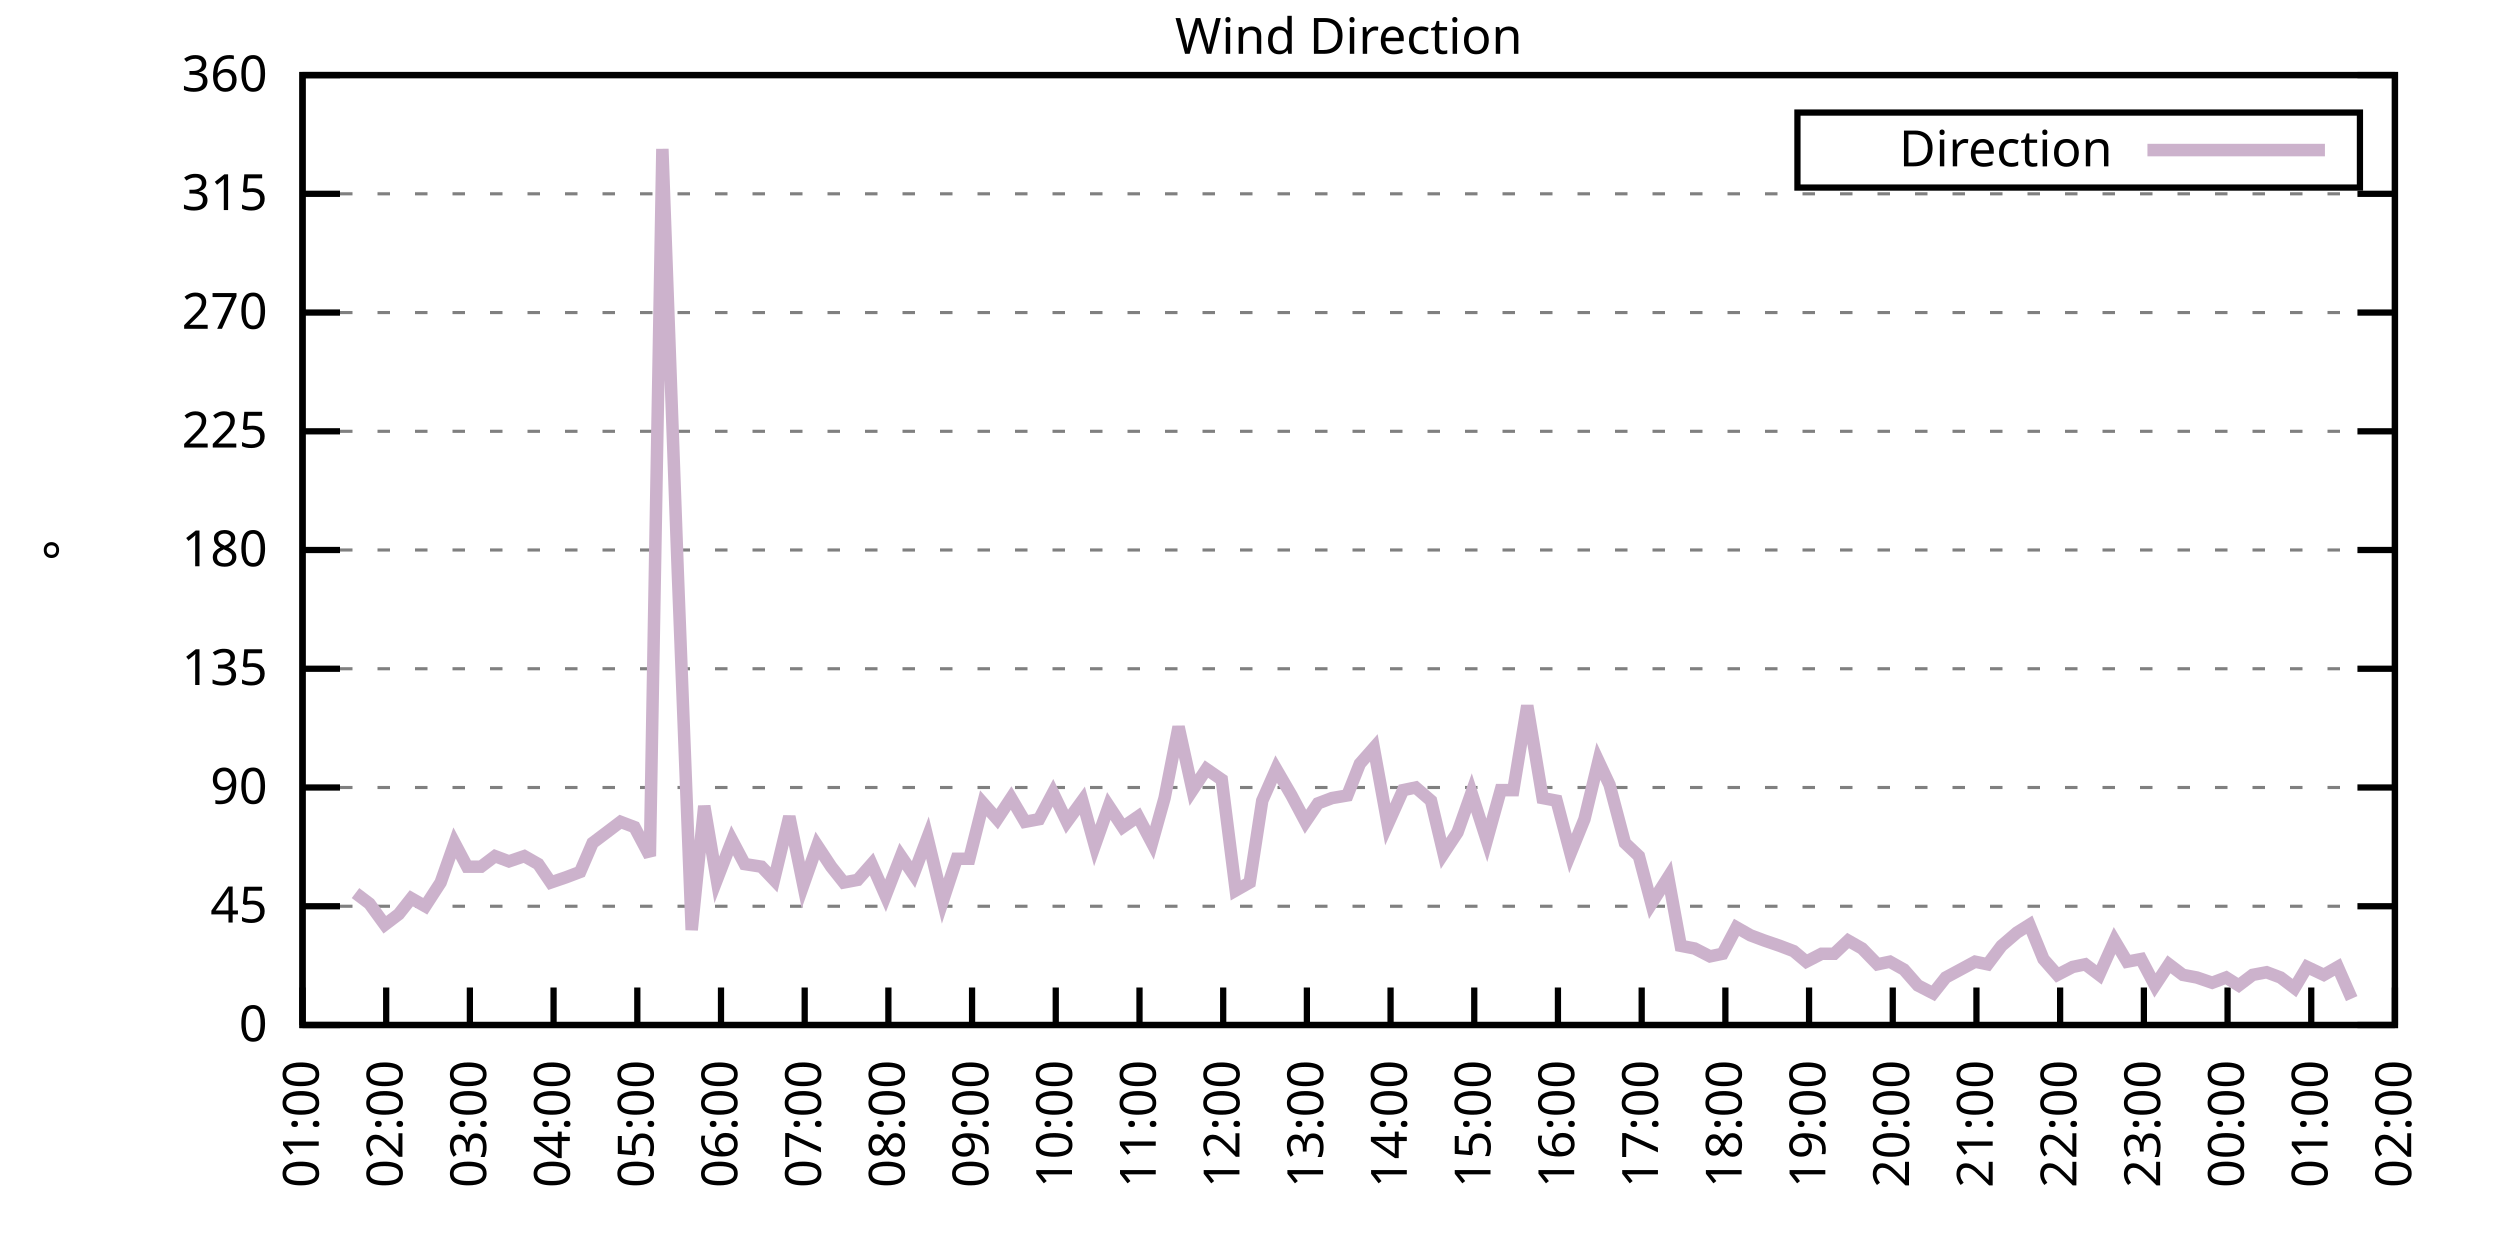
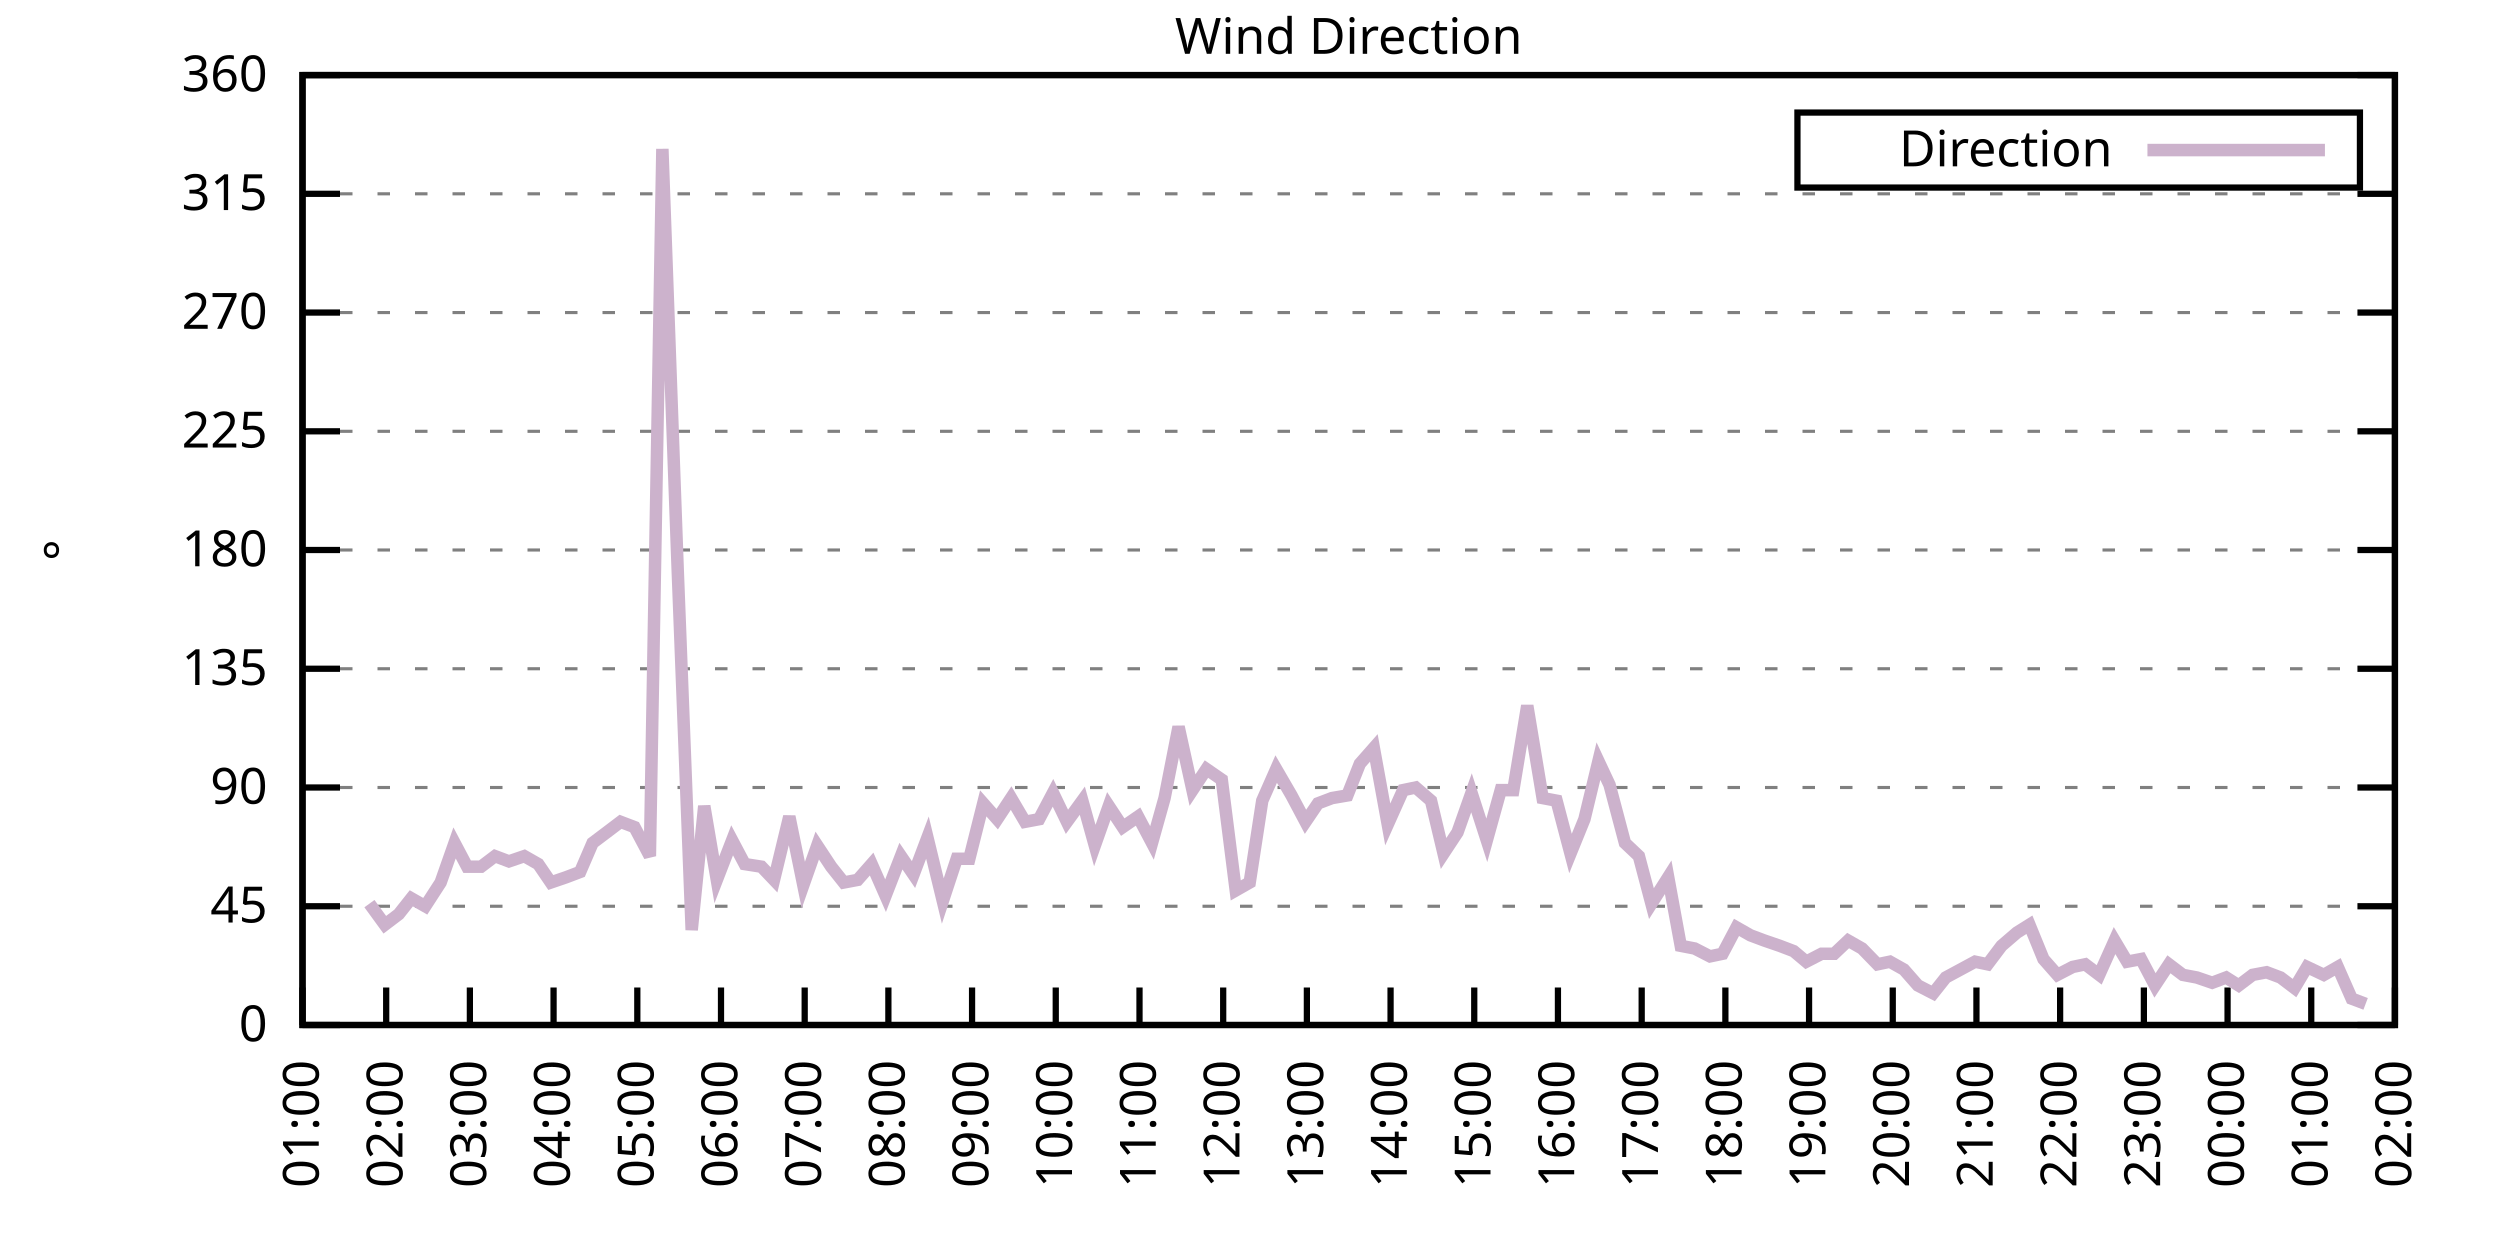
<svg xmlns="http://www.w3.org/2000/svg" xmlns:xlink="http://www.w3.org/1999/xlink" width="400" height="200" viewBox="0 0 400 200">
  <g id="gnuplot_canvas">
    <rect x="0" y="0" width="400" height="200" fill="none" />
    <defs>
      <circle id="gpDot" r="0.5" stroke-width="0.5" stroke="currentColor" />
      <path id="gpPt0" stroke-width="0.333" stroke="currentColor" d="M-1,0 h2 M0,-1 v2" />
      <path id="gpPt1" stroke-width="0.333" stroke="currentColor" d="M-1,-1 L1,1 M1,-1 L-1,1" />
      <path id="gpPt2" stroke-width="0.333" stroke="currentColor" d="M-1,0 L1,0 M0,-1 L0,1 M-1,-1 L1,1 M-1,1 L1,-1" />
      <rect id="gpPt3" stroke-width="0.333" stroke="currentColor" x="-1" y="-1" width="2" height="2" />
      <rect id="gpPt4" stroke-width="0.333" stroke="currentColor" fill="currentColor" x="-1" y="-1" width="2" height="2" />
      <circle id="gpPt5" stroke-width="0.333" stroke="currentColor" cx="0" cy="0" r="1" />
      <use xlink:href="#gpPt5" id="gpPt6" fill="currentColor" stroke="none" />
      <path id="gpPt7" stroke-width="0.333" stroke="currentColor" d="M0,-1.33 L-1.33,0.67 L1.33,0.67 z" />
      <use xlink:href="#gpPt7" id="gpPt8" fill="currentColor" stroke="none" />
      <use xlink:href="#gpPt7" id="gpPt9" stroke="currentColor" transform="rotate(180)" />
      <use xlink:href="#gpPt9" id="gpPt10" fill="currentColor" stroke="none" />
      <use xlink:href="#gpPt3" id="gpPt11" stroke="currentColor" transform="rotate(45)" />
      <use xlink:href="#gpPt11" id="gpPt12" fill="currentColor" stroke="none" />
      <path id="gpPt13" stroke-width="0.333" stroke="currentColor" d="M0,1.330 L1.265,0.411 L0.782,-1.067 L-0.782,-1.076 L-1.265,0.411 z" />
      <use xlink:href="#gpPt13" id="gpPt14" fill="currentColor" stroke="none" />
      <filter id="textbox" filterUnits="objectBoundingBox" x="0" y="0" height="1" width="1">
        <feFlood flood-color="white" flood-opacity="1" result="bgnd" />
        <feComposite in="SourceGraphic" in2="bgnd" operator="atop" />
      </filter>
      <filter id="greybox" filterUnits="objectBoundingBox" x="0" y="0" height="1" width="1">
        <feFlood flood-color="lightgrey" flood-opacity="1" result="grey" />
        <feComposite in="SourceGraphic" in2="grey" operator="atop" />
      </filter>
    </defs>
    <g fill="none" color="white" stroke="currentColor" stroke-width="1.00" stroke-linecap="butt" stroke-linejoin="miter">
</g>
    <g fill="none" color="black" stroke="currentColor" stroke-width="1.00" stroke-linecap="butt" stroke-linejoin="miter">
      <g stroke="none" shape-rendering="crispEdges">
        <polygon fill="rgb(255, 255, 255)" points="48.40,164.00 383.18,164.00 383.18,12.02 48.40,12.02 " />
      </g>
    </g>
    <g fill="none" color="black" stroke="currentColor" stroke-width="1.00" stroke-linecap="butt" stroke-linejoin="miter">
</g>
    <g fill="none" color="black" stroke="black" stroke-width="0.50" stroke-linecap="butt" stroke-linejoin="miter">
</g>
    <g fill="none" color="gray" stroke="currentColor" stroke-width="0.50" stroke-linecap="butt" stroke-linejoin="miter">
      <path stroke="gray" stroke-dasharray="2,4" class="gridline" d="M48.40,164.00 L383.19,164.00  " />
    </g>
    <g fill="none" color="gray" stroke="gray" stroke-width="1.00" stroke-linecap="butt" stroke-linejoin="miter">
</g>
    <g fill="none" color="black" stroke="currentColor" stroke-width="1.00" stroke-linecap="butt" stroke-linejoin="miter">
      <path stroke="black" d="M48.40,164.00 L54.40,164.00 M383.19,164.00 L377.19,164.00  " />
      <g transform="translate(42.80,166.60)" stroke="none" fill="black" font-family="Sans" font-size="8.00" text-anchor="end">
        <text>
          <tspan font-family="Sans"> 0</tspan>
        </text>
      </g>
    </g>
    <g fill="none" color="black" stroke="currentColor" stroke-width="1.00" stroke-linecap="butt" stroke-linejoin="miter">
</g>
    <g fill="none" color="black" stroke="black" stroke-width="0.50" stroke-linecap="butt" stroke-linejoin="miter">
</g>
    <g fill="none" color="gray" stroke="currentColor" stroke-width="0.50" stroke-linecap="butt" stroke-linejoin="miter">
      <path stroke="gray" stroke-dasharray="2,4" class="gridline" d="M48.40,145.00 L383.19,145.00  " />
    </g>
    <g fill="none" color="gray" stroke="gray" stroke-width="1.00" stroke-linecap="butt" stroke-linejoin="miter">
</g>
    <g fill="none" color="black" stroke="currentColor" stroke-width="1.00" stroke-linecap="butt" stroke-linejoin="miter">
      <path stroke="black" d="M48.40,145.00 L54.40,145.00 M383.19,145.00 L377.19,145.00  " />
      <g transform="translate(42.80,147.60)" stroke="none" fill="black" font-family="Sans" font-size="8.00" text-anchor="end">
        <text>
          <tspan font-family="Sans"> 45</tspan>
        </text>
      </g>
    </g>
    <g fill="none" color="black" stroke="currentColor" stroke-width="1.00" stroke-linecap="butt" stroke-linejoin="miter">
</g>
    <g fill="none" color="black" stroke="black" stroke-width="0.50" stroke-linecap="butt" stroke-linejoin="miter">
</g>
    <g fill="none" color="gray" stroke="currentColor" stroke-width="0.50" stroke-linecap="butt" stroke-linejoin="miter">
      <path stroke="gray" stroke-dasharray="2,4" class="gridline" d="M48.40,126.00 L383.19,126.00  " />
    </g>
    <g fill="none" color="gray" stroke="gray" stroke-width="1.00" stroke-linecap="butt" stroke-linejoin="miter">
</g>
    <g fill="none" color="black" stroke="currentColor" stroke-width="1.00" stroke-linecap="butt" stroke-linejoin="miter">
      <path stroke="black" d="M48.40,126.00 L54.40,126.00 M383.19,126.00 L377.19,126.00  " />
      <g transform="translate(42.80,128.60)" stroke="none" fill="black" font-family="Sans" font-size="8.00" text-anchor="end">
        <text>
          <tspan font-family="Sans"> 90</tspan>
        </text>
      </g>
    </g>
    <g fill="none" color="black" stroke="currentColor" stroke-width="1.00" stroke-linecap="butt" stroke-linejoin="miter">
</g>
    <g fill="none" color="black" stroke="black" stroke-width="0.50" stroke-linecap="butt" stroke-linejoin="miter">
</g>
    <g fill="none" color="gray" stroke="currentColor" stroke-width="0.50" stroke-linecap="butt" stroke-linejoin="miter">
      <path stroke="gray" stroke-dasharray="2,4" class="gridline" d="M48.40,107.00 L383.19,107.00  " />
    </g>
    <g fill="none" color="gray" stroke="gray" stroke-width="1.00" stroke-linecap="butt" stroke-linejoin="miter">
</g>
    <g fill="none" color="black" stroke="currentColor" stroke-width="1.00" stroke-linecap="butt" stroke-linejoin="miter">
      <path stroke="black" d="M48.40,107.00 L54.40,107.00 M383.19,107.00 L377.19,107.00  " />
      <g transform="translate(42.80,109.60)" stroke="none" fill="black" font-family="Sans" font-size="8.00" text-anchor="end">
        <text>
          <tspan font-family="Sans"> 135</tspan>
        </text>
      </g>
    </g>
    <g fill="none" color="black" stroke="currentColor" stroke-width="1.00" stroke-linecap="butt" stroke-linejoin="miter">
</g>
    <g fill="none" color="black" stroke="black" stroke-width="0.50" stroke-linecap="butt" stroke-linejoin="miter">
</g>
    <g fill="none" color="gray" stroke="currentColor" stroke-width="0.50" stroke-linecap="butt" stroke-linejoin="miter">
      <path stroke="gray" stroke-dasharray="2,4" class="gridline" d="M48.40,88.00 L383.19,88.00  " />
    </g>
    <g fill="none" color="gray" stroke="gray" stroke-width="1.00" stroke-linecap="butt" stroke-linejoin="miter">
</g>
    <g fill="none" color="black" stroke="currentColor" stroke-width="1.00" stroke-linecap="butt" stroke-linejoin="miter">
      <path stroke="black" d="M48.40,88.00 L54.40,88.00 M383.19,88.00 L377.19,88.00  " />
      <g transform="translate(42.80,90.60)" stroke="none" fill="black" font-family="Sans" font-size="8.00" text-anchor="end">
        <text>
          <tspan font-family="Sans"> 180</tspan>
        </text>
      </g>
    </g>
    <g fill="none" color="black" stroke="currentColor" stroke-width="1.00" stroke-linecap="butt" stroke-linejoin="miter">
</g>
    <g fill="none" color="black" stroke="black" stroke-width="0.50" stroke-linecap="butt" stroke-linejoin="miter">
</g>
    <g fill="none" color="gray" stroke="currentColor" stroke-width="0.50" stroke-linecap="butt" stroke-linejoin="miter">
      <path stroke="gray" stroke-dasharray="2,4" class="gridline" d="M48.40,69.01 L383.19,69.01  " />
    </g>
    <g fill="none" color="gray" stroke="gray" stroke-width="1.00" stroke-linecap="butt" stroke-linejoin="miter">
</g>
    <g fill="none" color="black" stroke="currentColor" stroke-width="1.00" stroke-linecap="butt" stroke-linejoin="miter">
      <path stroke="black" d="M48.40,69.01 L54.40,69.01 M383.19,69.01 L377.19,69.01  " />
      <g transform="translate(42.80,71.61)" stroke="none" fill="black" font-family="Sans" font-size="8.00" text-anchor="end">
        <text>
          <tspan font-family="Sans"> 225</tspan>
        </text>
      </g>
    </g>
    <g fill="none" color="black" stroke="currentColor" stroke-width="1.00" stroke-linecap="butt" stroke-linejoin="miter">
</g>
    <g fill="none" color="black" stroke="black" stroke-width="0.50" stroke-linecap="butt" stroke-linejoin="miter">
</g>
    <g fill="none" color="gray" stroke="currentColor" stroke-width="0.50" stroke-linecap="butt" stroke-linejoin="miter">
      <path stroke="gray" stroke-dasharray="2,4" class="gridline" d="M48.40,50.01 L383.19,50.01  " />
    </g>
    <g fill="none" color="gray" stroke="gray" stroke-width="1.00" stroke-linecap="butt" stroke-linejoin="miter">
</g>
    <g fill="none" color="black" stroke="currentColor" stroke-width="1.00" stroke-linecap="butt" stroke-linejoin="miter">
      <path stroke="black" d="M48.40,50.01 L54.40,50.01 M383.19,50.01 L377.19,50.01  " />
      <g transform="translate(42.80,52.61)" stroke="none" fill="black" font-family="Sans" font-size="8.00" text-anchor="end">
        <text>
          <tspan font-family="Sans"> 270</tspan>
        </text>
      </g>
    </g>
    <g fill="none" color="black" stroke="currentColor" stroke-width="1.00" stroke-linecap="butt" stroke-linejoin="miter">
</g>
    <g fill="none" color="black" stroke="black" stroke-width="0.50" stroke-linecap="butt" stroke-linejoin="miter">
</g>
    <g fill="none" color="gray" stroke="currentColor" stroke-width="0.50" stroke-linecap="butt" stroke-linejoin="miter">
      <path stroke="gray" stroke-dasharray="2,4" class="gridline" d="M48.40,31.01 L383.19,31.01  " />
    </g>
    <g fill="none" color="gray" stroke="gray" stroke-width="1.00" stroke-linecap="butt" stroke-linejoin="miter">
</g>
    <g fill="none" color="black" stroke="currentColor" stroke-width="1.00" stroke-linecap="butt" stroke-linejoin="miter">
      <path stroke="black" d="M48.40,31.01 L54.40,31.01 M383.19,31.01 L377.19,31.01  " />
      <g transform="translate(42.80,33.61)" stroke="none" fill="black" font-family="Sans" font-size="8.00" text-anchor="end">
        <text>
          <tspan font-family="Sans"> 315</tspan>
        </text>
      </g>
    </g>
    <g fill="none" color="black" stroke="currentColor" stroke-width="1.00" stroke-linecap="butt" stroke-linejoin="miter">
</g>
    <g fill="none" color="black" stroke="black" stroke-width="0.50" stroke-linecap="butt" stroke-linejoin="miter">
</g>
    <g fill="none" color="gray" stroke="currentColor" stroke-width="0.50" stroke-linecap="butt" stroke-linejoin="miter">
      <path stroke="gray" stroke-dasharray="2,4" class="gridline" d="M48.40,12.01 L383.19,12.01  " />
    </g>
    <g fill="none" color="gray" stroke="gray" stroke-width="1.00" stroke-linecap="butt" stroke-linejoin="miter">
</g>
    <g fill="none" color="black" stroke="currentColor" stroke-width="1.00" stroke-linecap="butt" stroke-linejoin="miter">
      <path stroke="black" d="M48.40,12.01 L54.40,12.01 M383.19,12.01 L377.19,12.01  " />
      <g transform="translate(42.80,14.61)" stroke="none" fill="black" font-family="Sans" font-size="8.00" text-anchor="end">
        <text>
          <tspan font-family="Sans"> 360</tspan>
        </text>
      </g>
    </g>
    <g fill="none" color="black" stroke="currentColor" stroke-width="1.00" stroke-linecap="butt" stroke-linejoin="miter">
      <path stroke="black" d="M48.40,164.00 L48.40,158.00  " />
      <g transform="translate(51.00,169.60) rotate(270.00)" stroke="none" fill="black" font-family="Sans" font-size="8.00" text-anchor="end">
        <text>
          <tspan font-family="Sans">01:00</tspan>
        </text>
      </g>
    </g>
    <g fill="none" color="black" stroke="currentColor" stroke-width="1.00" stroke-linecap="butt" stroke-linejoin="miter">
      <path stroke="black" d="M61.79,164.00 L61.79,158.00  " />
      <g transform="translate(64.39,169.60) rotate(270.00)" stroke="none" fill="black" font-family="Sans" font-size="8.00" text-anchor="end">
        <text>
          <tspan font-family="Sans">02:00</tspan>
        </text>
      </g>
    </g>
    <g fill="none" color="black" stroke="currentColor" stroke-width="1.00" stroke-linecap="butt" stroke-linejoin="miter">
      <path stroke="black" d="M75.18,164.00 L75.18,158.00  " />
      <g transform="translate(77.78,169.60) rotate(270.00)" stroke="none" fill="black" font-family="Sans" font-size="8.00" text-anchor="end">
        <text>
          <tspan font-family="Sans">03:00</tspan>
        </text>
      </g>
    </g>
    <g fill="none" color="black" stroke="currentColor" stroke-width="1.00" stroke-linecap="butt" stroke-linejoin="miter">
      <path stroke="black" d="M88.57,164.00 L88.57,158.00  " />
      <g transform="translate(91.17,169.60) rotate(270.00)" stroke="none" fill="black" font-family="Sans" font-size="8.00" text-anchor="end">
        <text>
          <tspan font-family="Sans">04:00</tspan>
        </text>
      </g>
    </g>
    <g fill="none" color="black" stroke="currentColor" stroke-width="1.00" stroke-linecap="butt" stroke-linejoin="miter">
      <path stroke="black" d="M101.97,164.00 L101.97,158.00  " />
      <g transform="translate(104.57,169.60) rotate(270.00)" stroke="none" fill="black" font-family="Sans" font-size="8.00" text-anchor="end">
        <text>
          <tspan font-family="Sans">05:00</tspan>
        </text>
      </g>
    </g>
    <g fill="none" color="black" stroke="currentColor" stroke-width="1.00" stroke-linecap="butt" stroke-linejoin="miter">
      <path stroke="black" d="M115.36,164.00 L115.36,158.00  " />
      <g transform="translate(117.96,169.60) rotate(270.00)" stroke="none" fill="black" font-family="Sans" font-size="8.00" text-anchor="end">
        <text>
          <tspan font-family="Sans">06:00</tspan>
        </text>
      </g>
    </g>
    <g fill="none" color="black" stroke="currentColor" stroke-width="1.00" stroke-linecap="butt" stroke-linejoin="miter">
      <path stroke="black" d="M128.75,164.00 L128.75,158.00  " />
      <g transform="translate(131.35,169.60) rotate(270.00)" stroke="none" fill="black" font-family="Sans" font-size="8.00" text-anchor="end">
        <text>
          <tspan font-family="Sans">07:00</tspan>
        </text>
      </g>
    </g>
    <g fill="none" color="black" stroke="currentColor" stroke-width="1.00" stroke-linecap="butt" stroke-linejoin="miter">
      <path stroke="black" d="M142.14,164.00 L142.14,158.00  " />
      <g transform="translate(144.74,169.60) rotate(270.00)" stroke="none" fill="black" font-family="Sans" font-size="8.00" text-anchor="end">
        <text>
          <tspan font-family="Sans">08:00</tspan>
        </text>
      </g>
    </g>
    <g fill="none" color="black" stroke="currentColor" stroke-width="1.00" stroke-linecap="butt" stroke-linejoin="miter">
      <path stroke="black" d="M155.53,164.00 L155.53,158.00  " />
      <g transform="translate(158.13,169.60) rotate(270.00)" stroke="none" fill="black" font-family="Sans" font-size="8.00" text-anchor="end">
        <text>
          <tspan font-family="Sans">09:00</tspan>
        </text>
      </g>
    </g>
    <g fill="none" color="black" stroke="currentColor" stroke-width="1.00" stroke-linecap="butt" stroke-linejoin="miter">
      <path stroke="black" d="M168.92,164.00 L168.92,158.00  " />
      <g transform="translate(171.52,169.60) rotate(270.00)" stroke="none" fill="black" font-family="Sans" font-size="8.00" text-anchor="end">
        <text>
          <tspan font-family="Sans">10:00</tspan>
        </text>
      </g>
    </g>
    <g fill="none" color="black" stroke="currentColor" stroke-width="1.00" stroke-linecap="butt" stroke-linejoin="miter">
      <path stroke="black" d="M182.32,164.00 L182.32,158.00  " />
      <g transform="translate(184.92,169.60) rotate(270.00)" stroke="none" fill="black" font-family="Sans" font-size="8.00" text-anchor="end">
        <text>
          <tspan font-family="Sans">11:00</tspan>
        </text>
      </g>
    </g>
    <g fill="none" color="black" stroke="currentColor" stroke-width="1.00" stroke-linecap="butt" stroke-linejoin="miter">
      <path stroke="black" d="M195.71,164.00 L195.71,158.00  " />
      <g transform="translate(198.31,169.60) rotate(270.00)" stroke="none" fill="black" font-family="Sans" font-size="8.00" text-anchor="end">
        <text>
          <tspan font-family="Sans">12:00</tspan>
        </text>
      </g>
    </g>
    <g fill="none" color="black" stroke="currentColor" stroke-width="1.00" stroke-linecap="butt" stroke-linejoin="miter">
      <path stroke="black" d="M209.10,164.00 L209.10,158.00  " />
      <g transform="translate(211.70,169.60) rotate(270.00)" stroke="none" fill="black" font-family="Sans" font-size="8.00" text-anchor="end">
        <text>
          <tspan font-family="Sans">13:00</tspan>
        </text>
      </g>
    </g>
    <g fill="none" color="black" stroke="currentColor" stroke-width="1.00" stroke-linecap="butt" stroke-linejoin="miter">
      <path stroke="black" d="M222.49,164.00 L222.49,158.00  " />
      <g transform="translate(225.09,169.60) rotate(270.00)" stroke="none" fill="black" font-family="Sans" font-size="8.00" text-anchor="end">
        <text>
          <tspan font-family="Sans">14:00</tspan>
        </text>
      </g>
    </g>
    <g fill="none" color="black" stroke="currentColor" stroke-width="1.00" stroke-linecap="butt" stroke-linejoin="miter">
      <path stroke="black" d="M235.88,164.00 L235.88,158.00  " />
      <g transform="translate(238.48,169.60) rotate(270.00)" stroke="none" fill="black" font-family="Sans" font-size="8.00" text-anchor="end">
        <text>
          <tspan font-family="Sans">15:00</tspan>
        </text>
      </g>
    </g>
    <g fill="none" color="black" stroke="currentColor" stroke-width="1.00" stroke-linecap="butt" stroke-linejoin="miter">
      <path stroke="black" d="M249.27,164.00 L249.27,158.00  " />
      <g transform="translate(251.87,169.60) rotate(270.00)" stroke="none" fill="black" font-family="Sans" font-size="8.00" text-anchor="end">
        <text>
          <tspan font-family="Sans">16:00</tspan>
        </text>
      </g>
    </g>
    <g fill="none" color="black" stroke="currentColor" stroke-width="1.00" stroke-linecap="butt" stroke-linejoin="miter">
      <path stroke="black" d="M262.67,164.00 L262.67,158.00  " />
      <g transform="translate(265.27,169.60) rotate(270.00)" stroke="none" fill="black" font-family="Sans" font-size="8.00" text-anchor="end">
        <text>
          <tspan font-family="Sans">17:00</tspan>
        </text>
      </g>
    </g>
    <g fill="none" color="black" stroke="currentColor" stroke-width="1.00" stroke-linecap="butt" stroke-linejoin="miter">
      <path stroke="black" d="M276.06,164.00 L276.06,158.00  " />
      <g transform="translate(278.66,169.60) rotate(270.00)" stroke="none" fill="black" font-family="Sans" font-size="8.00" text-anchor="end">
        <text>
          <tspan font-family="Sans">18:00</tspan>
        </text>
      </g>
    </g>
    <g fill="none" color="black" stroke="currentColor" stroke-width="1.00" stroke-linecap="butt" stroke-linejoin="miter">
      <path stroke="black" d="M289.45,164.00 L289.45,158.00  " />
      <g transform="translate(292.05,169.60) rotate(270.00)" stroke="none" fill="black" font-family="Sans" font-size="8.00" text-anchor="end">
        <text>
          <tspan font-family="Sans">19:00</tspan>
        </text>
      </g>
    </g>
    <g fill="none" color="black" stroke="currentColor" stroke-width="1.00" stroke-linecap="butt" stroke-linejoin="miter">
      <path stroke="black" d="M302.84,164.00 L302.84,158.00  " />
      <g transform="translate(305.44,169.60) rotate(270.00)" stroke="none" fill="black" font-family="Sans" font-size="8.00" text-anchor="end">
        <text>
          <tspan font-family="Sans">20:00</tspan>
        </text>
      </g>
    </g>
    <g fill="none" color="black" stroke="currentColor" stroke-width="1.00" stroke-linecap="butt" stroke-linejoin="miter">
      <path stroke="black" d="M316.23,164.00 L316.23,158.00  " />
      <g transform="translate(318.83,169.60) rotate(270.00)" stroke="none" fill="black" font-family="Sans" font-size="8.00" text-anchor="end">
        <text>
          <tspan font-family="Sans">21:00</tspan>
        </text>
      </g>
    </g>
    <g fill="none" color="black" stroke="currentColor" stroke-width="1.00" stroke-linecap="butt" stroke-linejoin="miter">
      <path stroke="black" d="M329.62,164.00 L329.62,158.00  " />
      <g transform="translate(332.22,169.60) rotate(270.00)" stroke="none" fill="black" font-family="Sans" font-size="8.00" text-anchor="end">
        <text>
          <tspan font-family="Sans">22:00</tspan>
        </text>
      </g>
    </g>
    <g fill="none" color="black" stroke="currentColor" stroke-width="1.00" stroke-linecap="butt" stroke-linejoin="miter">
      <path stroke="black" d="M343.02,164.00 L343.02,158.00  " />
      <g transform="translate(345.62,169.60) rotate(270.00)" stroke="none" fill="black" font-family="Sans" font-size="8.00" text-anchor="end">
        <text>
          <tspan font-family="Sans">23:00</tspan>
        </text>
      </g>
    </g>
    <g fill="none" color="black" stroke="currentColor" stroke-width="1.00" stroke-linecap="butt" stroke-linejoin="miter">
      <path stroke="black" d="M356.41,164.00 L356.41,158.00  " />
      <g transform="translate(359.01,169.60) rotate(270.00)" stroke="none" fill="black" font-family="Sans" font-size="8.00" text-anchor="end">
        <text>
          <tspan font-family="Sans">00:00</tspan>
        </text>
      </g>
    </g>
    <g fill="none" color="black" stroke="currentColor" stroke-width="1.00" stroke-linecap="butt" stroke-linejoin="miter">
      <path stroke="black" d="M369.80,164.00 L369.80,158.00  " />
      <g transform="translate(372.40,169.60) rotate(270.00)" stroke="none" fill="black" font-family="Sans" font-size="8.00" text-anchor="end">
        <text>
          <tspan font-family="Sans">01:00</tspan>
        </text>
      </g>
    </g>
    <g fill="none" color="black" stroke="currentColor" stroke-width="1.00" stroke-linecap="butt" stroke-linejoin="miter">
      <path stroke="black" d="M383.19,164.00 L383.19,158.00  " />
      <g transform="translate(385.79,169.60) rotate(270.00)" stroke="none" fill="black" font-family="Sans" font-size="8.00" text-anchor="end">
        <text>
          <tspan font-family="Sans">02:00</tspan>
        </text>
      </g>
    </g>
    <g fill="none" color="black" stroke="currentColor" stroke-width="1.00" stroke-linecap="butt" stroke-linejoin="miter">
</g>
    <g fill="none" color="black" stroke="currentColor" stroke-width="1.00" stroke-linecap="butt" stroke-linejoin="miter">
      <path stroke="black" d="M48.40,12.01 L48.40,164.00 L383.19,164.00 L383.19,12.01 L48.40,12.01 Z  " />
    </g>
    <g fill="none" color="black" stroke="currentColor" stroke-width="1.00" stroke-linecap="butt" stroke-linejoin="miter">
</g>
    <g fill="none" color="black" stroke="currentColor" stroke-width="1.00" stroke-linecap="butt" stroke-linejoin="miter">
      <path stroke="black" d="M287.59,30.01 L287.59,18.01 L377.59,18.01 L377.59,30.01 L287.59,30.01 Z  " />
    </g>
    <g id="Wind_direction_plot_1">
      <g fill="none" color="white" stroke="black" stroke-width="2.00" stroke-linecap="butt" stroke-linejoin="miter">
</g>
      <g fill="none" color="black" stroke="currentColor" stroke-width="2.00" stroke-linecap="butt" stroke-linejoin="miter">
        <g transform="translate(337.99,26.61)" stroke="none" fill="black" font-family="Sans" font-size="8.00" text-anchor="end">
          <text>
            <tspan font-family="Sans">Direction</tspan>
          </text>
        </g>
      </g>
      <g fill="none" color="black" stroke="currentColor" stroke-width="2.00" stroke-linecap="butt" stroke-linejoin="miter">
-         <path stroke="rgb(204, 178, 204)" d="M343.59,24.01 L371.99,24.01 M56.88,142.89 L59.11,144.58 L61.57,147.96 L63.80,146.27 L65.81,143.73 L68.04,145.00   L70.50,141.20 L72.73,134.87 L74.74,138.67 L76.97,138.67 L79.20,136.98 L81.43,137.82 L83.89,136.98 L86.12,138.25   L88.13,141.20 L90.58,140.36 L92.82,139.51 L94.82,134.87 L97.06,133.18 L99.29,131.49 L101.52,132.34 L103.98,136.98   L105.98,23.83 L108.44,91.38 L110.67,148.80 L112.68,128.96 L114.69,140.78 L117.14,134.45 L119.15,138.25 L121.83,138.67   L123.84,140.78 L126.29,130.65 L128.53,141.62 L130.76,135.29 L132.99,138.67 L135.00,141.20 L137.23,140.78 L139.46,138.25   L141.69,143.31 L144.15,136.98 L146.16,139.93 L148.39,134.02 L150.85,144.16 L153.08,137.40 L155.09,137.40 L157.32,128.54   L159.55,131.07 L161.78,127.69 L164.01,131.49 L166.25,131.07 L168.48,126.85 L170.71,131.49 L173.17,128.11 L175.17,135.29   L177.41,128.96 L179.64,132.34 L182.09,130.65 L184.32,134.87 L186.33,127.69 L188.57,116.29 L190.80,126.42 L193.03,123.05   L195.48,124.74 L197.72,142.47 L199.95,141.20 L201.96,128.11 L204.19,123.05 L206.64,127.27 L208.88,131.49 L210.88,128.54   L213.12,127.69 L215.57,127.27 L217.58,122.20 L219.81,119.67 L222.04,131.91 L224.50,126.42 L226.51,126.00 L228.96,128.11   L230.97,136.56 L233.20,133.18 L235.44,126.85 L237.89,134.45 L240.12,126.42 L242.13,126.42 L244.36,112.91 L246.82,127.69   L249.05,128.11 L251.28,136.56 L253.51,131.07 L255.75,121.78 L257.53,125.58 L259.99,134.87 L262.22,136.98 L264.23,144.58   L266.91,140.36 L268.92,151.33 L271.15,151.76 L273.60,153.02 L275.61,152.60 L277.84,148.38 L280.07,149.65 L282.31,150.49   L284.76,151.33 L286.99,152.18 L289.00,153.87 L291.46,152.60 L293.47,152.60 L295.70,150.49 L297.93,151.76 L300.39,154.29   L302.39,153.87 L304.63,155.13 L306.86,157.67 L309.31,158.93 L311.32,156.40 L316.01,153.87 L318.02,154.29 L320.25,151.33   L322.70,149.22 L324.71,147.96 L326.95,153.45 L329.18,155.98 L331.63,154.71 L333.64,154.29 L335.87,155.98 L338.33,150.49   L340.34,153.87 L342.57,153.45 L344.80,157.67 L347.03,154.29 L349.26,155.98 L351.50,156.40 L353.95,157.24 L356.18,156.40   L358.19,157.67 L360.42,155.98 L362.66,155.56 L364.89,156.40 L367.12,158.09 L369.13,154.71 L371.81,155.98 L374.04,154.71   L376.27,159.78  " />
+         <path stroke="rgb(204, 178, 204)" d="M343.59,24.01 L371.99,24.01 M59.11,144.58 L61.57,147.96 L63.80,146.27 L65.81,143.73 L68.04,145.00 L70.50,141.20   L72.73,134.87 L74.74,138.67 L76.97,138.67 L79.20,136.98 L81.43,137.82 L83.89,136.98 L86.12,138.25 L88.13,141.20   L90.58,140.36 L92.82,139.51 L94.82,134.87 L97.06,133.18 L99.29,131.49 L101.52,132.34 L103.98,136.98 L105.98,23.83   L108.44,91.38 L110.67,148.80 L112.68,128.96 L114.69,140.78 L117.14,134.45 L119.15,138.25 L121.83,138.67 L123.84,140.78   L126.29,130.65 L128.53,141.62 L130.76,135.29 L132.99,138.67 L135.00,141.20 L137.23,140.78 L139.46,138.25 L141.69,143.31   L144.15,136.98 L146.16,139.93 L148.39,134.02 L150.85,144.16 L153.08,137.40 L155.09,137.40 L157.32,128.54 L159.55,131.07   L161.78,127.69 L164.01,131.49 L166.25,131.07 L168.48,126.85 L170.71,131.49 L173.17,128.11 L175.17,135.29 L177.41,128.96   L179.64,132.34 L182.09,130.65 L184.32,134.87 L186.33,127.69 L188.57,116.29 L190.80,126.42 L193.03,123.05 L195.48,124.74   L197.72,142.47 L199.95,141.20 L201.96,128.11 L204.19,123.05 L206.64,127.27 L208.88,131.49 L210.88,128.54 L213.12,127.69   L215.57,127.27 L217.58,122.20 L219.81,119.67 L222.04,131.91 L224.50,126.42 L226.51,126.00 L228.96,128.11 L230.97,136.56   L233.20,133.18 L235.44,126.85 L237.89,134.45 L240.12,126.42 L242.13,126.42 L244.36,112.91 L246.82,127.69 L249.05,128.11   L251.28,136.56 L253.51,131.07 L255.75,121.78 L257.53,125.58 L259.99,134.87 L262.22,136.98 L264.23,144.58 L266.91,140.36   L268.92,151.33 L271.15,151.76 L273.60,153.02 L275.61,152.60 L277.84,148.38 L280.07,149.65 L282.31,150.49 L284.76,151.33   L286.99,152.18 L289.00,153.87 L291.46,152.60 L293.47,152.60 L295.70,150.49 L297.93,151.76 L300.39,154.29 L302.39,153.87   L304.63,155.13 L306.86,157.67 L309.31,158.93 L311.32,156.40 L316.01,153.87 L318.02,154.29 L320.25,151.33 L322.70,149.22   L324.71,147.96 L326.95,153.45 L329.18,155.98 L331.63,154.71 L333.64,154.29 L335.87,155.98 L338.33,150.49 L340.34,153.87   L342.57,153.45 L344.80,157.67 L347.03,154.29 L349.26,155.98 L351.50,156.40 L353.95,157.24 L356.18,156.40 L358.19,157.67   L360.42,155.98 L362.66,155.56 L364.89,156.40 L367.12,158.09 L369.13,154.71 L371.81,155.98 L374.04,154.71 L376.27,159.78   L378.50,160.62  " />
      </g>
    </g>
    <g fill="none" color="black" stroke="currentColor" stroke-width="2.00" stroke-linecap="butt" stroke-linejoin="miter">
</g>
    <g fill="none" color="black" stroke="black" stroke-width="1.00" stroke-linecap="butt" stroke-linejoin="miter">
</g>
    <g fill="none" color="black" stroke="currentColor" stroke-width="1.00" stroke-linecap="butt" stroke-linejoin="miter">
      <path stroke="black" d="M48.40,12.01 L48.40,164.00 L383.19,164.00 L383.19,12.01 L48.40,12.01 Z  " />
      <g transform="translate(12.80,88.01) rotate(270.00)" stroke="none" fill="black" font-family="Sans" font-size="8.00" text-anchor="middle">
        <text>
          <tspan font-family="Sans">°</tspan>
        </text>
      </g>
    </g>
    <g fill="none" color="black" stroke="currentColor" stroke-width="1.00" stroke-linecap="butt" stroke-linejoin="miter">
</g>
    <g fill="none" color="black" stroke="currentColor" stroke-width="1.00" stroke-linecap="butt" stroke-linejoin="miter">
      <g transform="translate(215.79,8.61)" stroke="none" fill="black" font-family="Sans" font-size="8.00" text-anchor="middle">
        <text>
          <tspan font-family="Sans">Wind Direction</tspan>
        </text>
      </g>
    </g>
    <g fill="none" color="black" stroke="currentColor" stroke-width="1.00" stroke-linecap="butt" stroke-linejoin="miter">
</g>
  </g>
</svg>
